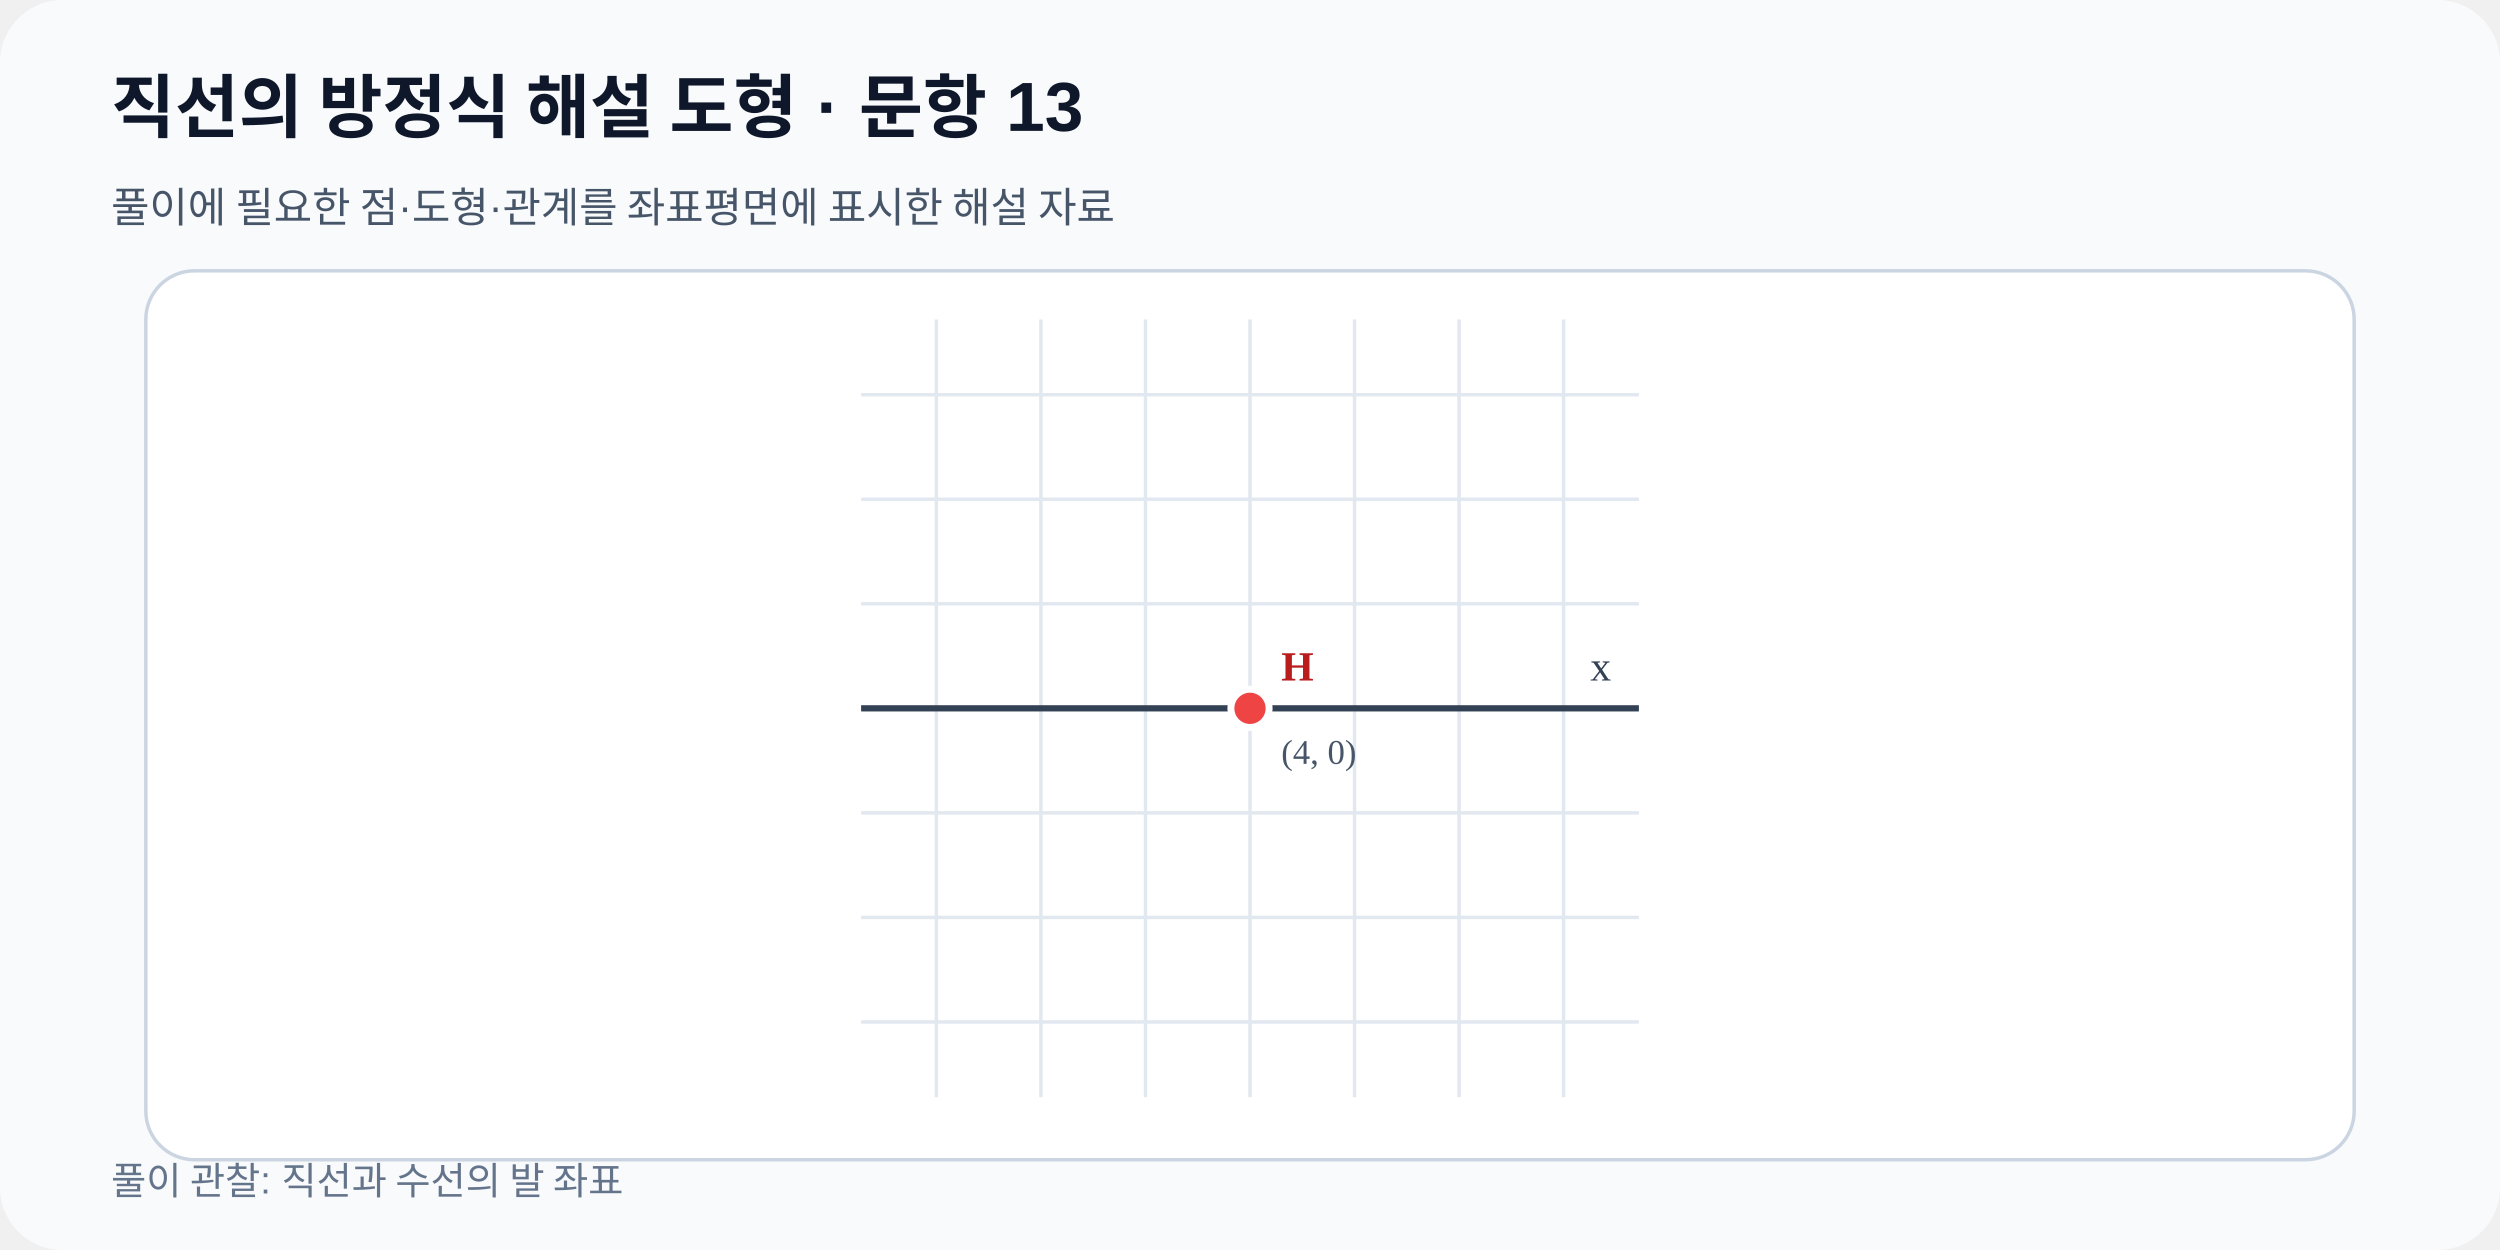
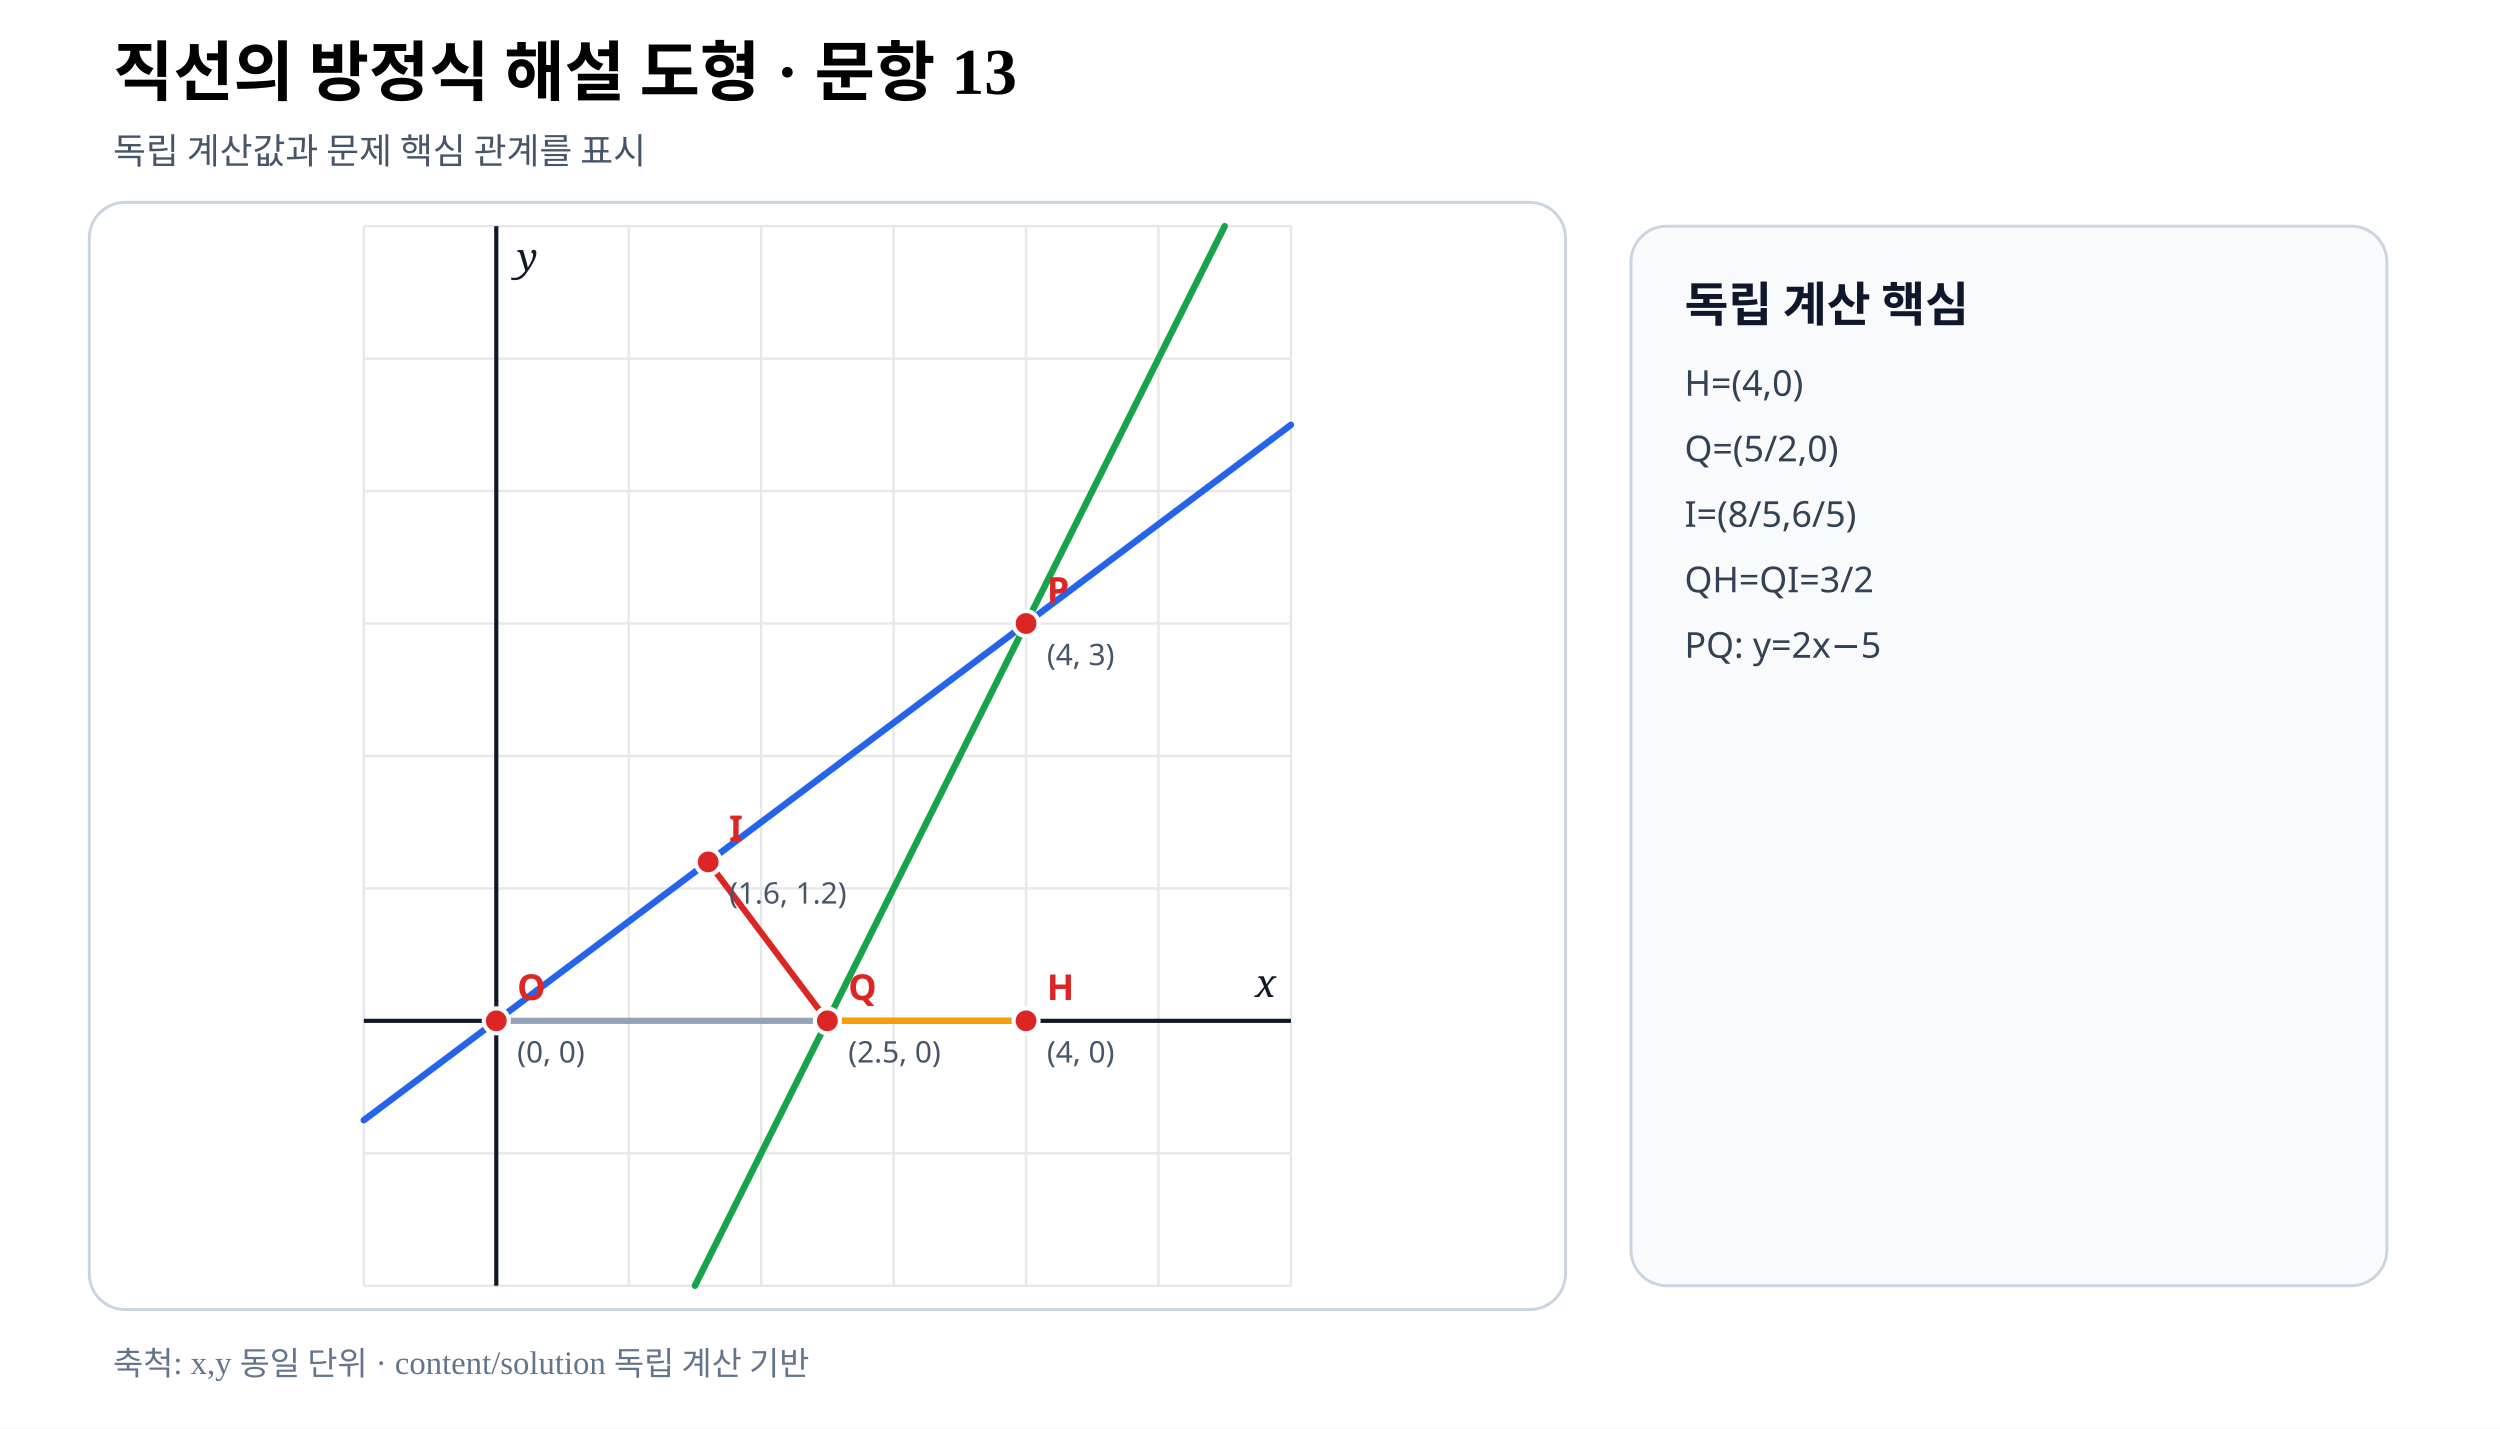
- <svg xmlns="http://www.w3.org/2000/svg" viewBox="0 0 720 360" preserveAspectRatio="xMidYMid meet" width="720" height="360" role="img" data-fact-hash="6c46bf577db3e2e061bee815a73562ed7f5dcec3a105aeb93ea794276185cef2" data-scale-policy="EQUAL_SCALE_REQUIRED">
-   <defs>
-     <marker id="arrow" markerWidth="8" markerHeight="8" refX="7" refY="4" orient="auto">
-       <path d="M0 0 8 4 0 8z" fill="#2563eb" />
-     </marker>
-   </defs>
-   <rect width="720" height="360" rx="18" fill="#f8fafc" />
-   <text x="32" y="38" font-family="Arial,sans-serif" font-size="20" font-weight="700" fill="#0f172a">직선의 방정식 해설 도형 · 문항 13</text>
-   <text x="32" y="64" font-family="Arial,sans-serif" font-size="12" fill="#475569">풀이에 필요한 점·도형·관계를 좌표평면에 표시한 해설 자료</text>
-   <rect x="42" y="78" width="636" height="256" rx="14" fill="#ffffff" stroke="#cbd5e1" />
-   <line x1="269.68" y1="92.0" x2="269.68" y2="316.0" stroke="#e2e8f0" stroke-width="1" />
-   <line x1="299.78" y1="92.0" x2="299.78" y2="316.0" stroke="#e2e8f0" stroke-width="1" />
-   <line x1="329.89" y1="92.0" x2="329.89" y2="316.0" stroke="#e2e8f0" stroke-width="1" />
-   <line x1="360.00" y1="92.0" x2="360.00" y2="316.0" stroke="#e2e8f0" stroke-width="1" />
-   <line x1="390.11" y1="92.0" x2="390.11" y2="316.0" stroke="#e2e8f0" stroke-width="1" />
-   <line x1="420.22" y1="92.0" x2="420.22" y2="316.0" stroke="#e2e8f0" stroke-width="1" />
-   <line x1="450.32" y1="92.0" x2="450.32" y2="316.0" stroke="#e2e8f0" stroke-width="1" />
-   <line x1="248.0" y1="294.32" x2="472.0" y2="294.32" stroke="#e2e8f0" stroke-width="1" />
-   <line x1="248.0" y1="264.22" x2="472.0" y2="264.22" stroke="#e2e8f0" stroke-width="1" />
-   <line x1="248.0" y1="234.11" x2="472.0" y2="234.11" stroke="#e2e8f0" stroke-width="1" />
-   <line x1="248.0" y1="204.00" x2="472.0" y2="204.00" stroke="#e2e8f0" stroke-width="1" />
-   <line x1="248.0" y1="173.89" x2="472.0" y2="173.89" stroke="#e2e8f0" stroke-width="1" />
-   <line x1="248.0" y1="143.78" x2="472.0" y2="143.78" stroke="#e2e8f0" stroke-width="1" />
-   <line x1="248.0" y1="113.68" x2="472.0" y2="113.68" stroke="#e2e8f0" stroke-width="1" />
-   <line x1="248.0" y1="204.00" x2="472.0" y2="204.00" stroke="#334155" stroke-width="1.8" />
-   <text x="464.00" y="196.00" text-anchor="end" font-size="12" fill="#334155">x</text>
-   <g data-point-label="H" data-point-x="4" data-point-y="0" data-point-provenance="legacy-reviewed-fact">
-     <circle cx="360.00" cy="204.00" r="5.5" fill="#ef4444" stroke="#ffffff" stroke-width="2" />
-     <text x="369.00" y="196.00" font-size="12" font-weight="700" fill="#b91c1c">H</text>
-     <text x="369.00" y="220.00" font-size="10" fill="#475569">(4, 0)</text>
+ <svg xmlns="http://www.w3.org/2000/svg" viewBox="0 0 840 480" width="840" height="480" preserveAspectRatio="xMidYMid meet" role="img" aria-labelledby="title desc" data-fact-hash="c0299f4c6da8fd290a6b64745e72644a5d5c3d57423f347369c62e31e30512c9" data-scale-policy="EQUAL_SCALE_REQUIRED" data-axis-scale-mode="EQUAL_UNIT" data-geometry-style-version="AP_GEOMETRY_PRINT_V1_0_DRAFT" data-visual-provenance="external-review-independent-content-solution">
+   <style>.axis{font:italic 13px serif;fill:#111827}.point{font:700 12px sans-serif}.coord{font:10px sans-serif;fill:#475569}.panel{font:700 16px sans-serif;fill:#0f172a}.note{font:12px sans-serif;fill:#334155}</style>
+   <rect width="840" height="480" fill="#fff" />
+   <text x="38" y="32" font-size="22" font-weight="700">직선의 방정식 해설 도형 · 문항 13</text>
+   <text x="38" y="55" font-size="12" fill="#475569">독립 계산값과 문제 핵심 관계를 표시</text>
+   <rect x="30" y="68" width="496" height="372" rx="12" fill="#fff" stroke="#cbd5e1" />
+   <line x1="122.25" y1="76.00" x2="122.25" y2="432.00" stroke="#e5e7eb" stroke-width=".8" />
+   <line x1="166.75" y1="76.00" x2="166.75" y2="432.00" stroke="#e5e7eb" stroke-width=".8" />
+   <line x1="211.25" y1="76.00" x2="211.25" y2="432.00" stroke="#e5e7eb" stroke-width=".8" />
+   <line x1="255.75" y1="76.00" x2="255.75" y2="432.00" stroke="#e5e7eb" stroke-width=".8" />
+   <line x1="300.25" y1="76.00" x2="300.25" y2="432.00" stroke="#e5e7eb" stroke-width=".8" />
+   <line x1="344.75" y1="76.00" x2="344.75" y2="432.00" stroke="#e5e7eb" stroke-width=".8" />
+   <line x1="389.25" y1="76.00" x2="389.25" y2="432.00" stroke="#e5e7eb" stroke-width=".8" />
+   <line x1="433.75" y1="76.00" x2="433.75" y2="432.00" stroke="#e5e7eb" stroke-width=".8" />
+   <line x1="122.25" y1="432.00" x2="433.75" y2="432.00" stroke="#e5e7eb" stroke-width=".8" />
+   <line x1="122.25" y1="387.50" x2="433.75" y2="387.50" stroke="#e5e7eb" stroke-width=".8" />
+   <line x1="122.25" y1="343.00" x2="433.75" y2="343.00" stroke="#e5e7eb" stroke-width=".8" />
+   <line x1="122.25" y1="298.50" x2="433.75" y2="298.50" stroke="#e5e7eb" stroke-width=".8" />
+   <line x1="122.25" y1="254.00" x2="433.75" y2="254.00" stroke="#e5e7eb" stroke-width=".8" />
+   <line x1="122.25" y1="209.50" x2="433.75" y2="209.50" stroke="#e5e7eb" stroke-width=".8" />
+   <line x1="122.25" y1="165.00" x2="433.75" y2="165.00" stroke="#e5e7eb" stroke-width=".8" />
+   <line x1="122.25" y1="120.50" x2="433.75" y2="120.50" stroke="#e5e7eb" stroke-width=".8" />
+   <line x1="122.25" y1="76.00" x2="433.75" y2="76.00" stroke="#e5e7eb" stroke-width=".8" />
+   <line data-geometry="axis-y" x1="166.75" y1="76.00" x2="166.75" y2="432.00" stroke="#111827" stroke-width="1.4" />
+   <text x="173.75" y="91.00" class="axis">y</text>
+   <line data-geometry="axis-x" x1="122.25" y1="343.00" x2="433.75" y2="343.00" stroke="#111827" stroke-width="1.4" />
+   <text x="428.75" y="335.00" text-anchor="end" class="axis">x</text>
+   <line data-geometry="line" data-a="3" data-b="-4" data-c="0" data-model-x1="-1" data-model-y1="-0.75" data-model-x2="6" data-model-y2="4.5" data-equation="OP: 3x−4y=0" x1="122.25" y1="376.38" x2="433.75" y2="142.75" stroke="#2563eb" stroke-width="2.2" stroke-linecap="round" />
+   <line data-geometry="line" data-a="2" data-b="-1" data-c="-5" data-model-x1="1.5" data-model-y1="-2" data-model-x2="5.5" data-model-y2="6" data-equation="PQ: y=2x−5" x1="233.50" y1="432.00" x2="411.50" y2="76.00" stroke="#16a34a" stroke-width="2.2" stroke-linecap="round" />
+   <line data-geometry="segment" data-model-x1="0" data-model-y1="0" data-model-x2="4" data-model-y2="0" x1="166.75" y1="343.00" x2="344.75" y2="343.00" stroke="#94a3b8" stroke-width="2.1" />
+   <line data-geometry="segment" data-model-x1="2.5" data-model-y1="0" data-model-x2="4" data-model-y2="0" x1="278.00" y1="343.00" x2="344.75" y2="343.00" stroke="#f59e0b" stroke-width="2.1" />
+   <line data-geometry="segment" data-model-x1="2.5" data-model-y1="0" data-model-x2="1.6" data-model-y2="1.2" x1="278.00" y1="343.00" x2="237.95" y2="289.60" stroke="#dc2626" stroke-width="2.1" />
+   <g data-point-label="O" data-point-x="0" data-point-y="0">
+     <circle cx="166.75" cy="343.00" r="4.2" fill="#dc2626" stroke="#fff" stroke-width="1.4" />
+     <text x="173.75" y="336.00" class="point" fill="#dc2626">O</text>
+     <text x="173.75" y="357.00" class="coord">(0, 0)</text>
  </g>
-   <text x="32" y="344" font-family="Arial,sans-serif" font-size="11" fill="#64748b">풀이 관찰: 직선과 수선의 발 좌표</text>
+   <g data-point-label="P" data-point-x="4" data-point-y="3">
+     <circle cx="344.75" cy="209.50" r="4.2" fill="#dc2626" stroke="#fff" stroke-width="1.4" />
+     <text x="351.75" y="202.50" class="point" fill="#dc2626">P</text>
+     <text x="351.75" y="223.50" class="coord">(4, 3)</text>
+   </g>
+   <g data-point-label="H" data-point-x="4" data-point-y="0">
+     <circle cx="344.75" cy="343.00" r="4.2" fill="#dc2626" stroke="#fff" stroke-width="1.4" />
+     <text x="351.75" y="336.00" class="point" fill="#dc2626">H</text>
+     <text x="351.75" y="357.00" class="coord">(4, 0)</text>
+   </g>
+   <g data-point-label="Q" data-point-x="2.5" data-point-y="0">
+     <circle cx="278.00" cy="343.00" r="4.2" fill="#dc2626" stroke="#fff" stroke-width="1.4" />
+     <text x="285.00" y="336.00" class="point" fill="#dc2626">Q</text>
+     <text x="285.00" y="357.00" class="coord">(2.5, 0)</text>
+   </g>
+   <g data-point-label="I" data-point-x="1.6" data-point-y="1.2">
+     <circle cx="237.95" cy="289.60" r="4.2" fill="#dc2626" stroke="#fff" stroke-width="1.4" />
+     <text x="244.95" y="282.60" class="point" fill="#dc2626">I</text>
+     <text x="244.95" y="303.60" class="coord">(1.6, 1.2)</text>
+   </g>
+   <rect x="548" y="76" width="254" height="356" rx="12" fill="#f8fafc" stroke="#cbd5e1" />
+   <text x="566" y="108" class="panel">독립 계산 핵심</text>
+   <text x="566" y="133" class="note">H=(4,0)</text>
+   <text x="566" y="155" class="note">Q=(5/2,0)</text>
+   <text x="566" y="177" class="note">I=(8/5,6/5)</text>
+   <text x="566" y="199" class="note">QH=QI=3/2</text>
+   <text x="566" y="221" class="note">PQ: y=2x−5</text>
+   <text x="38" y="462" font-size="11" fill="#64748b">축척: x,y 동일 단위 · content/solution 독립 계산 기반</text>
</svg>
